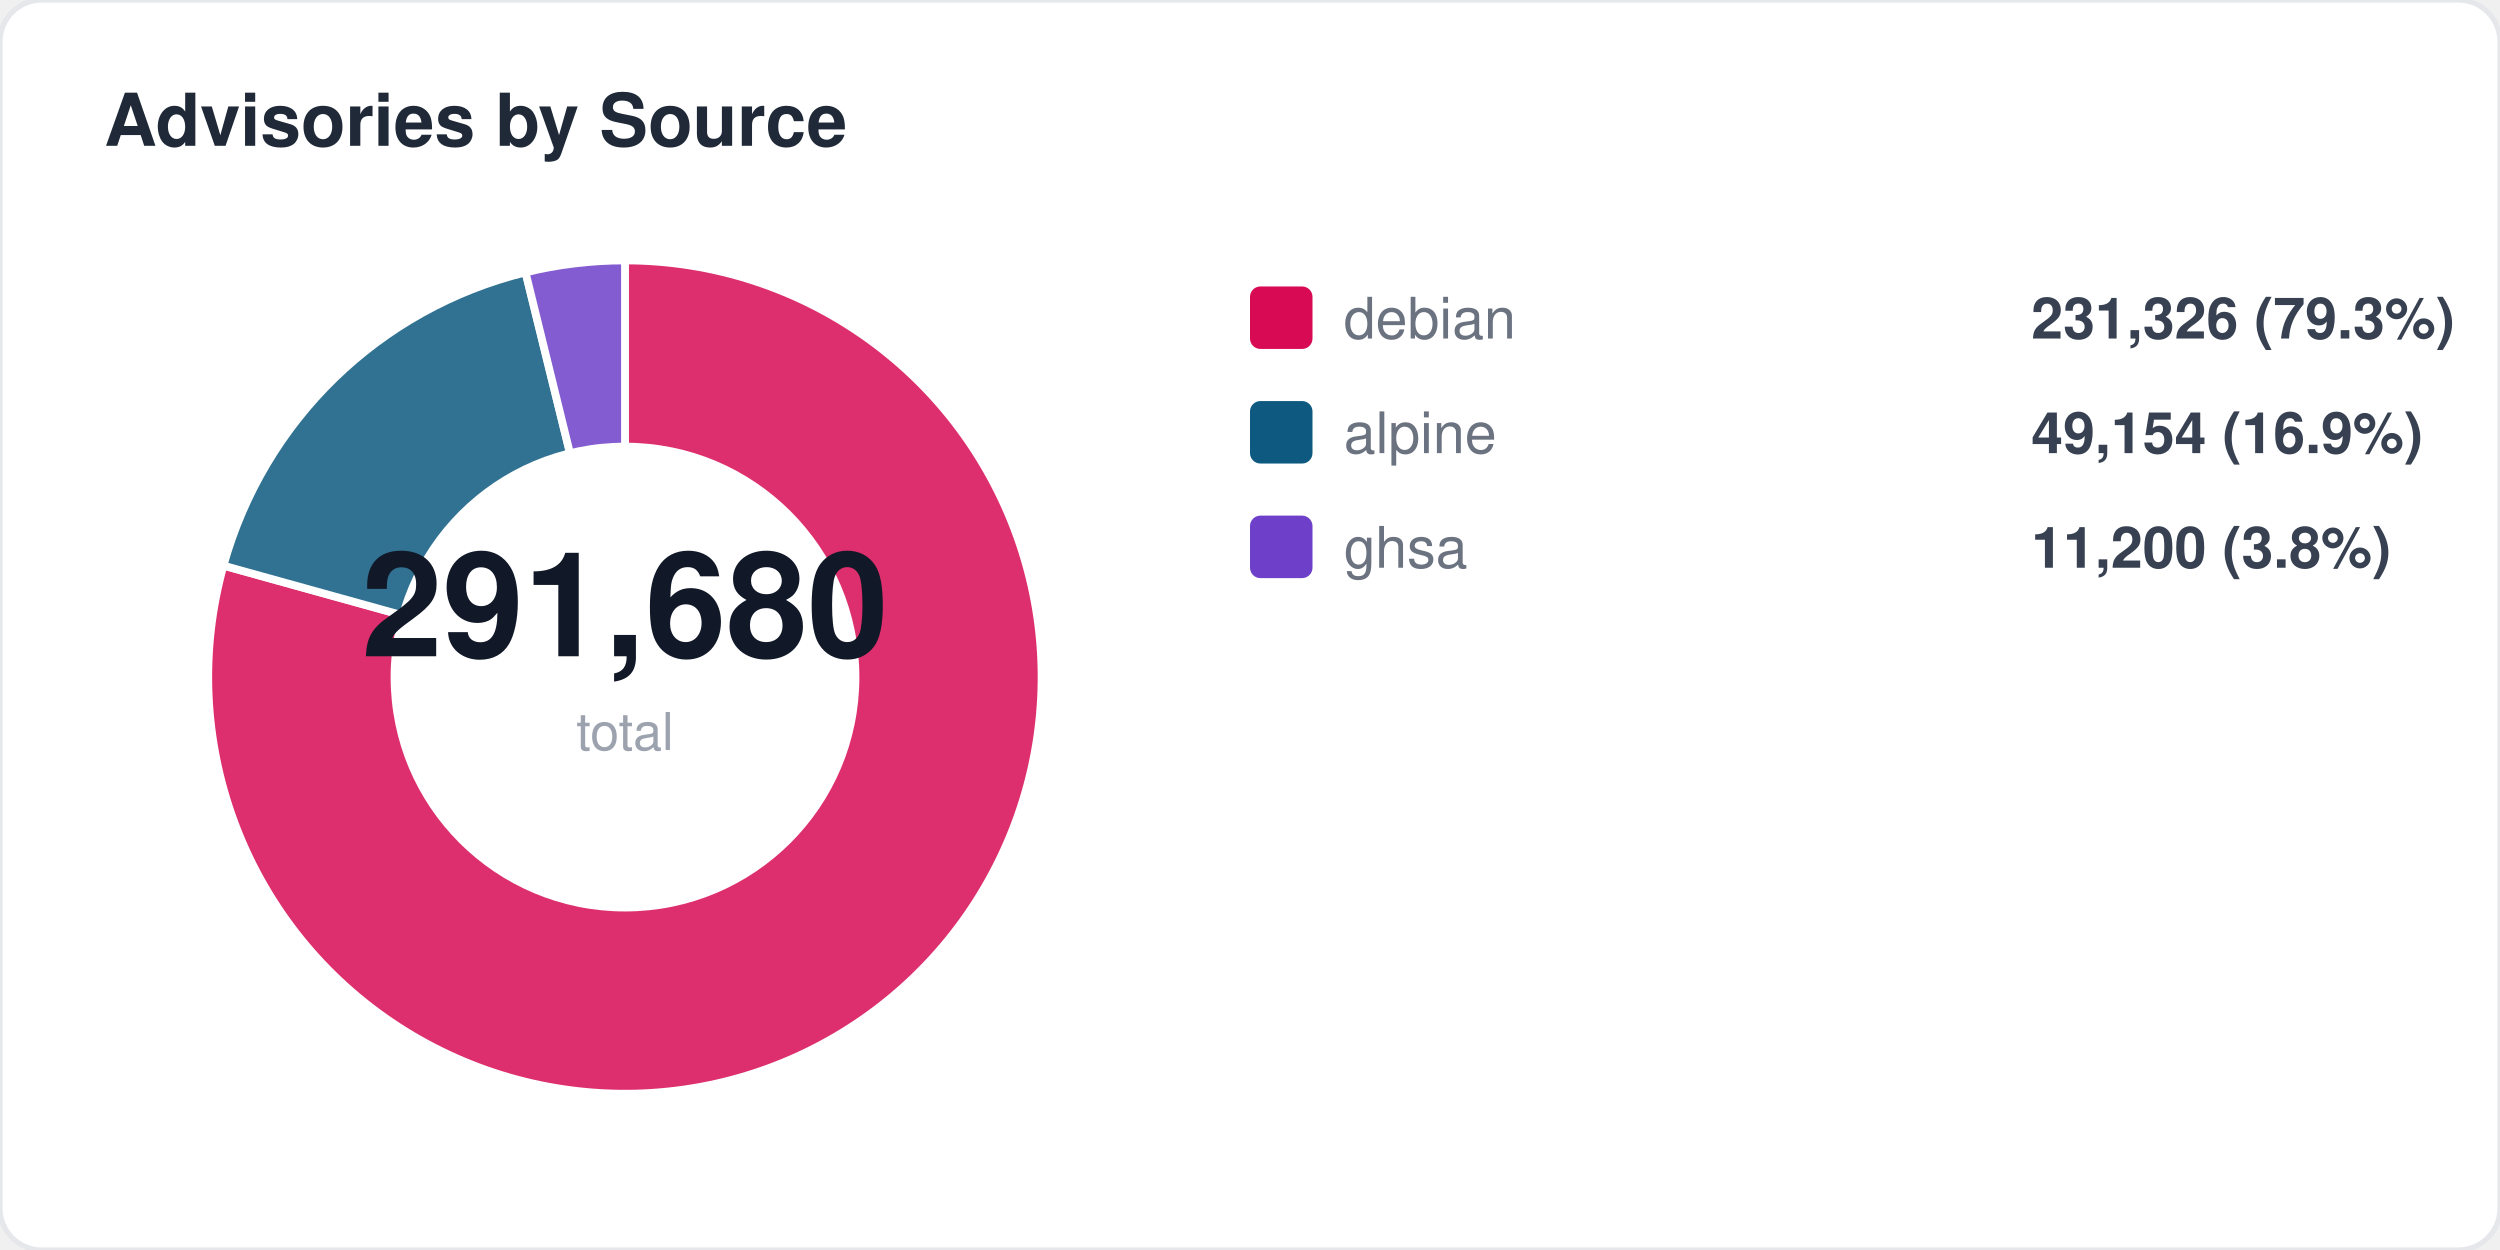
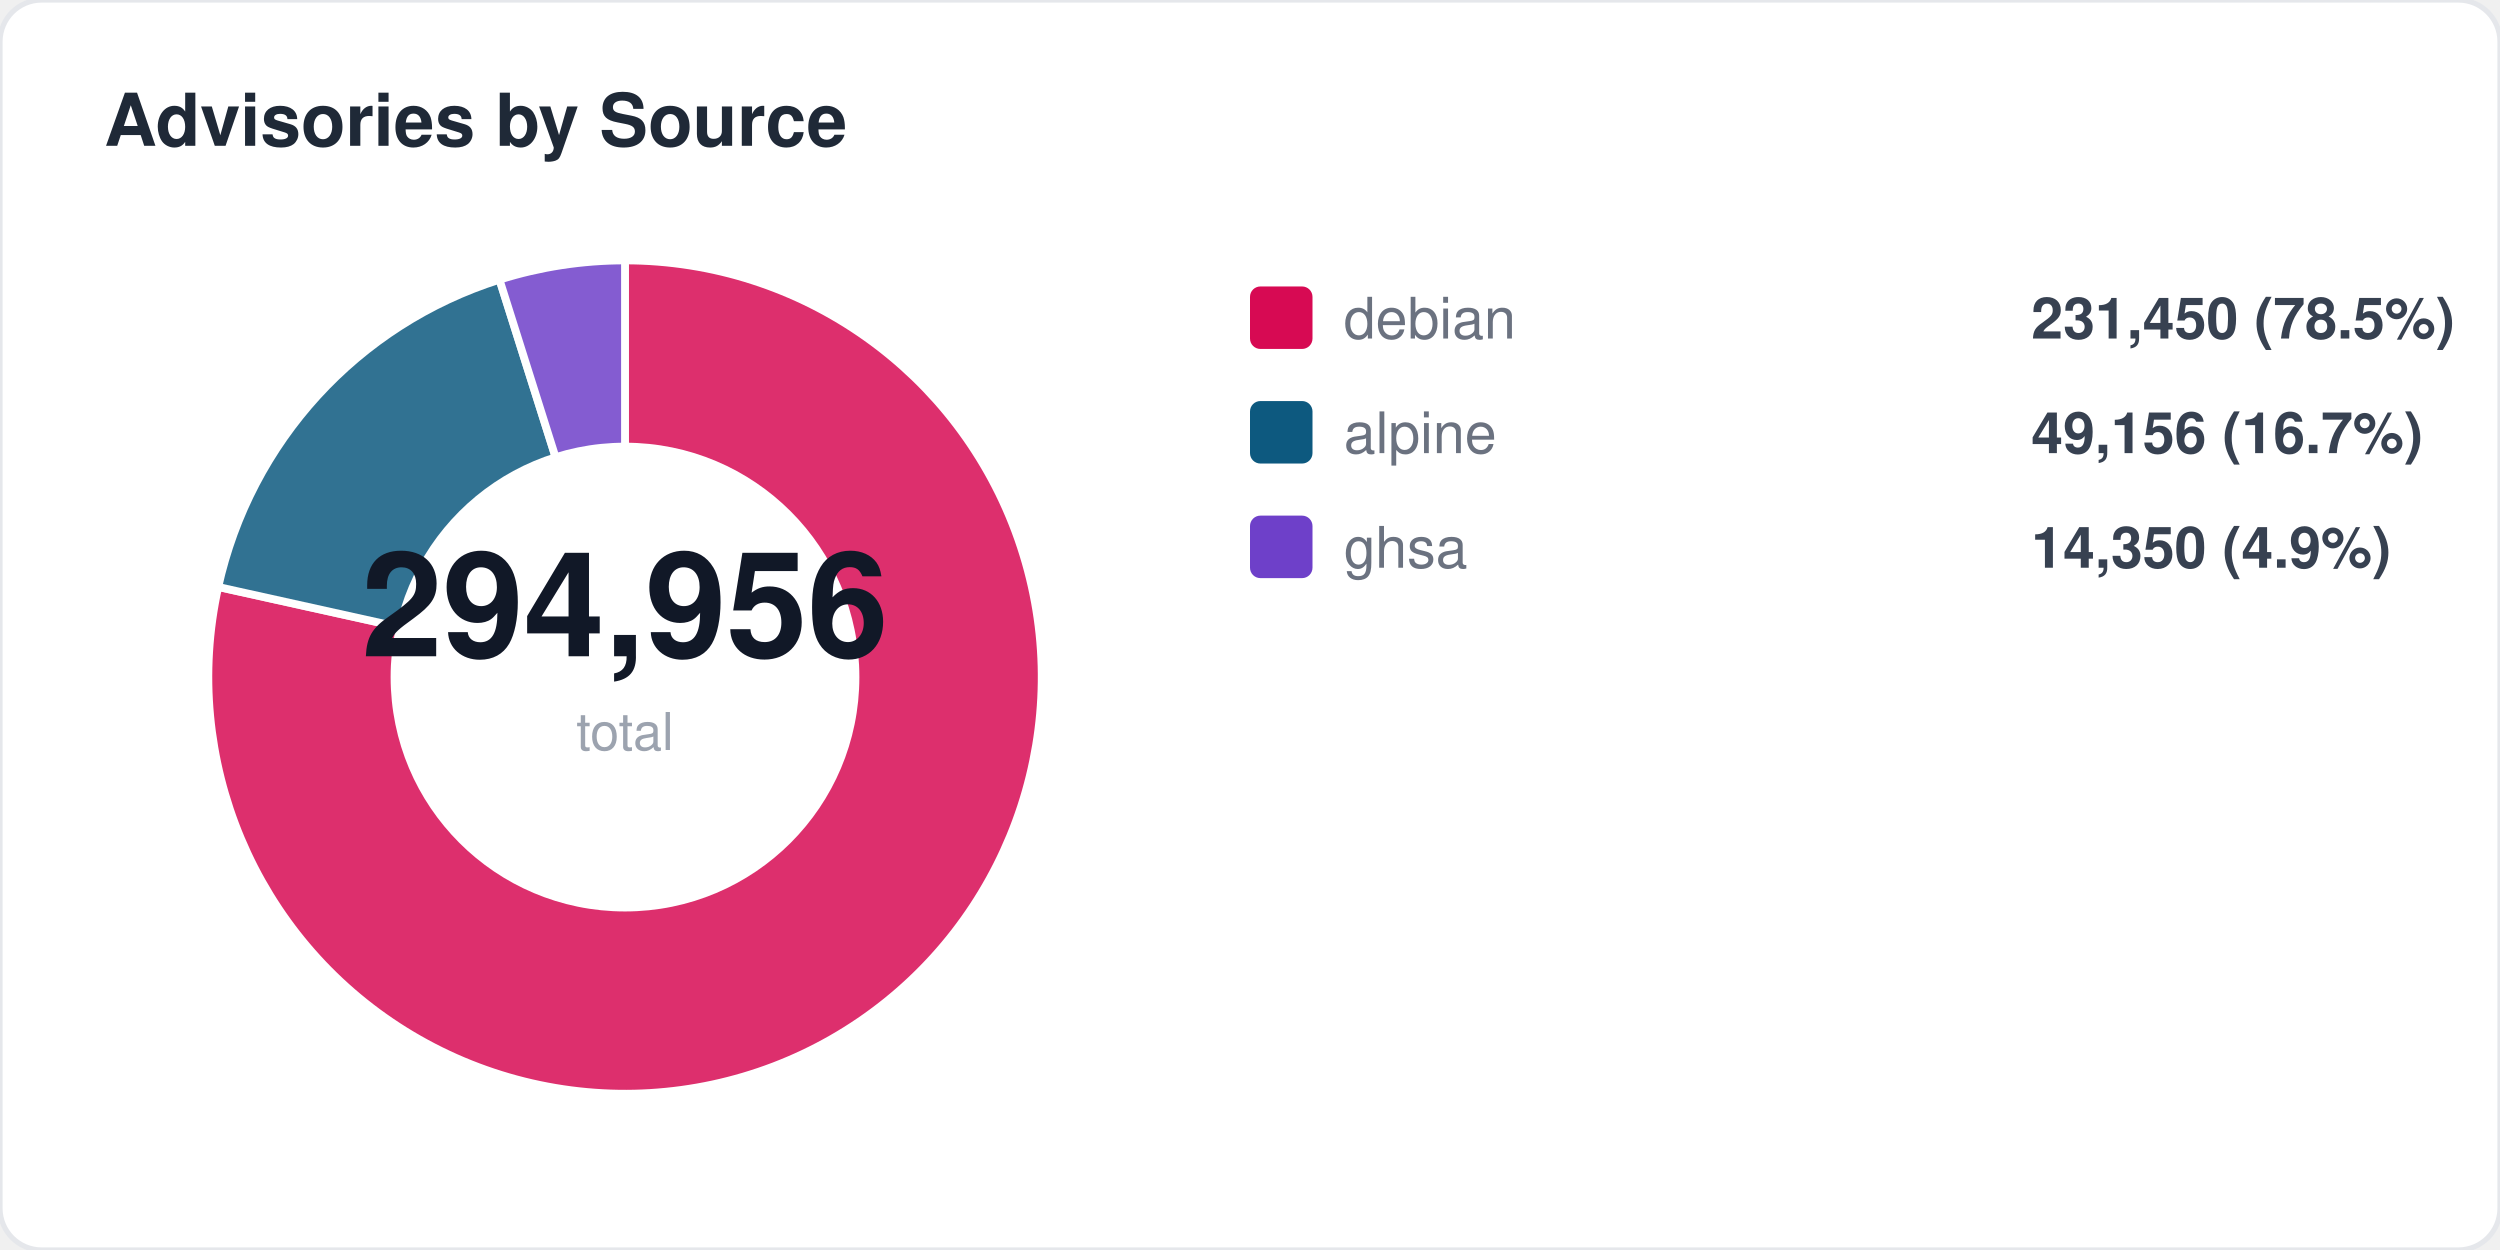
<svg xmlns="http://www.w3.org/2000/svg" width="480" height="240" viewBox="0 0 480 240" fill="none">
  <style>
  text { font-family: -apple-system, BlinkMacSystemFont, "Segoe UI", Helvetica, Arial, sans-serif; }
  .title { font-size: 14px; font-weight: 700; fill: #1f2937; }
  .label { font-size: 11px; fill: #6b7280; }
  .value { font-size: 11px; font-weight: 600; fill: #374151; }
  .big-number { font-size: 28px; font-weight: 800; fill: #111827; }
  .sub { font-size: 10px; fill: #9ca3af; }
</style>
  <rect width="480" height="240" rx="8" fill="#ffffff" stroke="#e5e7eb" stroke-width="1" />
  <text x="20" y="28" class="title">Advisories by Source</text>
-   <path d="M 120 130 L 120.0 50.0 A 80 80 0 1 1 42.9 108.6 Z" fill="#d70a53" opacity="0.85" stroke="#fff" stroke-width="1.5" />
-   <path d="M 120 130 L 42.9 108.6 A 80 80 0 0 1 100.9 52.3 Z" fill="#0d597f" opacity="0.85" stroke="#fff" stroke-width="1.5" />
-   <path d="M 120 130 L 100.9 52.3 A 80 80 0 0 1 120.0 50.0 Z" fill="#6e40c9" opacity="0.85" stroke="#fff" stroke-width="1.5" />
+   <path d="M 120 130 L 120.0 50.0 A 80 80 0 1 1 41.9 112.7 Z" fill="#d70a53" opacity="0.85" stroke="#fff" stroke-width="1.5" />
+   <path d="M 120 130 L 41.9 112.7 A 80 80 0 0 1 95.9 53.7 Z" fill="#0d597f" opacity="0.85" stroke="#fff" stroke-width="1.5" />
+   <path d="M 120 130 L 95.9 53.7 A 80 80 0 0 1 120.0 50.0 Z" fill="#6e40c9" opacity="0.85" stroke="#fff" stroke-width="1.5" />
  <circle cx="120" cy="130" r="45" fill="#ffffff" />
-   <text x="120" y="126" text-anchor="middle" class="big-number">291,680</text>
+   <text x="120" y="126" text-anchor="middle" class="big-number">294,956</text>
  <text x="120" y="144" text-anchor="middle" class="sub">total</text>
  <rect x="240" y="55" width="12" height="12" rx="2" fill="#d70a53" />
  <text x="258" y="65" class="label">debian</text>
-   <text x="390" y="65" class="value">231,326 (79.3%)</text>
+   <text x="390" y="65" class="value">231,450 (78.5%)</text>
  <rect x="240" y="77" width="12" height="12" rx="2" fill="#0d597f" />
  <text x="258" y="87" class="label">alpine</text>
-   <text x="390" y="87" class="value">49,154 (16.9%)</text>
+   <text x="390" y="87" class="value">49,156 (16.7%)</text>
  <rect x="240" y="99" width="12" height="12" rx="2" fill="#6e40c9" />
  <text x="258" y="109" class="label">ghsa</text>
-   <text x="390" y="109" class="value">11,200 (3.8%)</text>
+   <text x="390" y="109" class="value">14,350 (4.9%)</text>
</svg>
